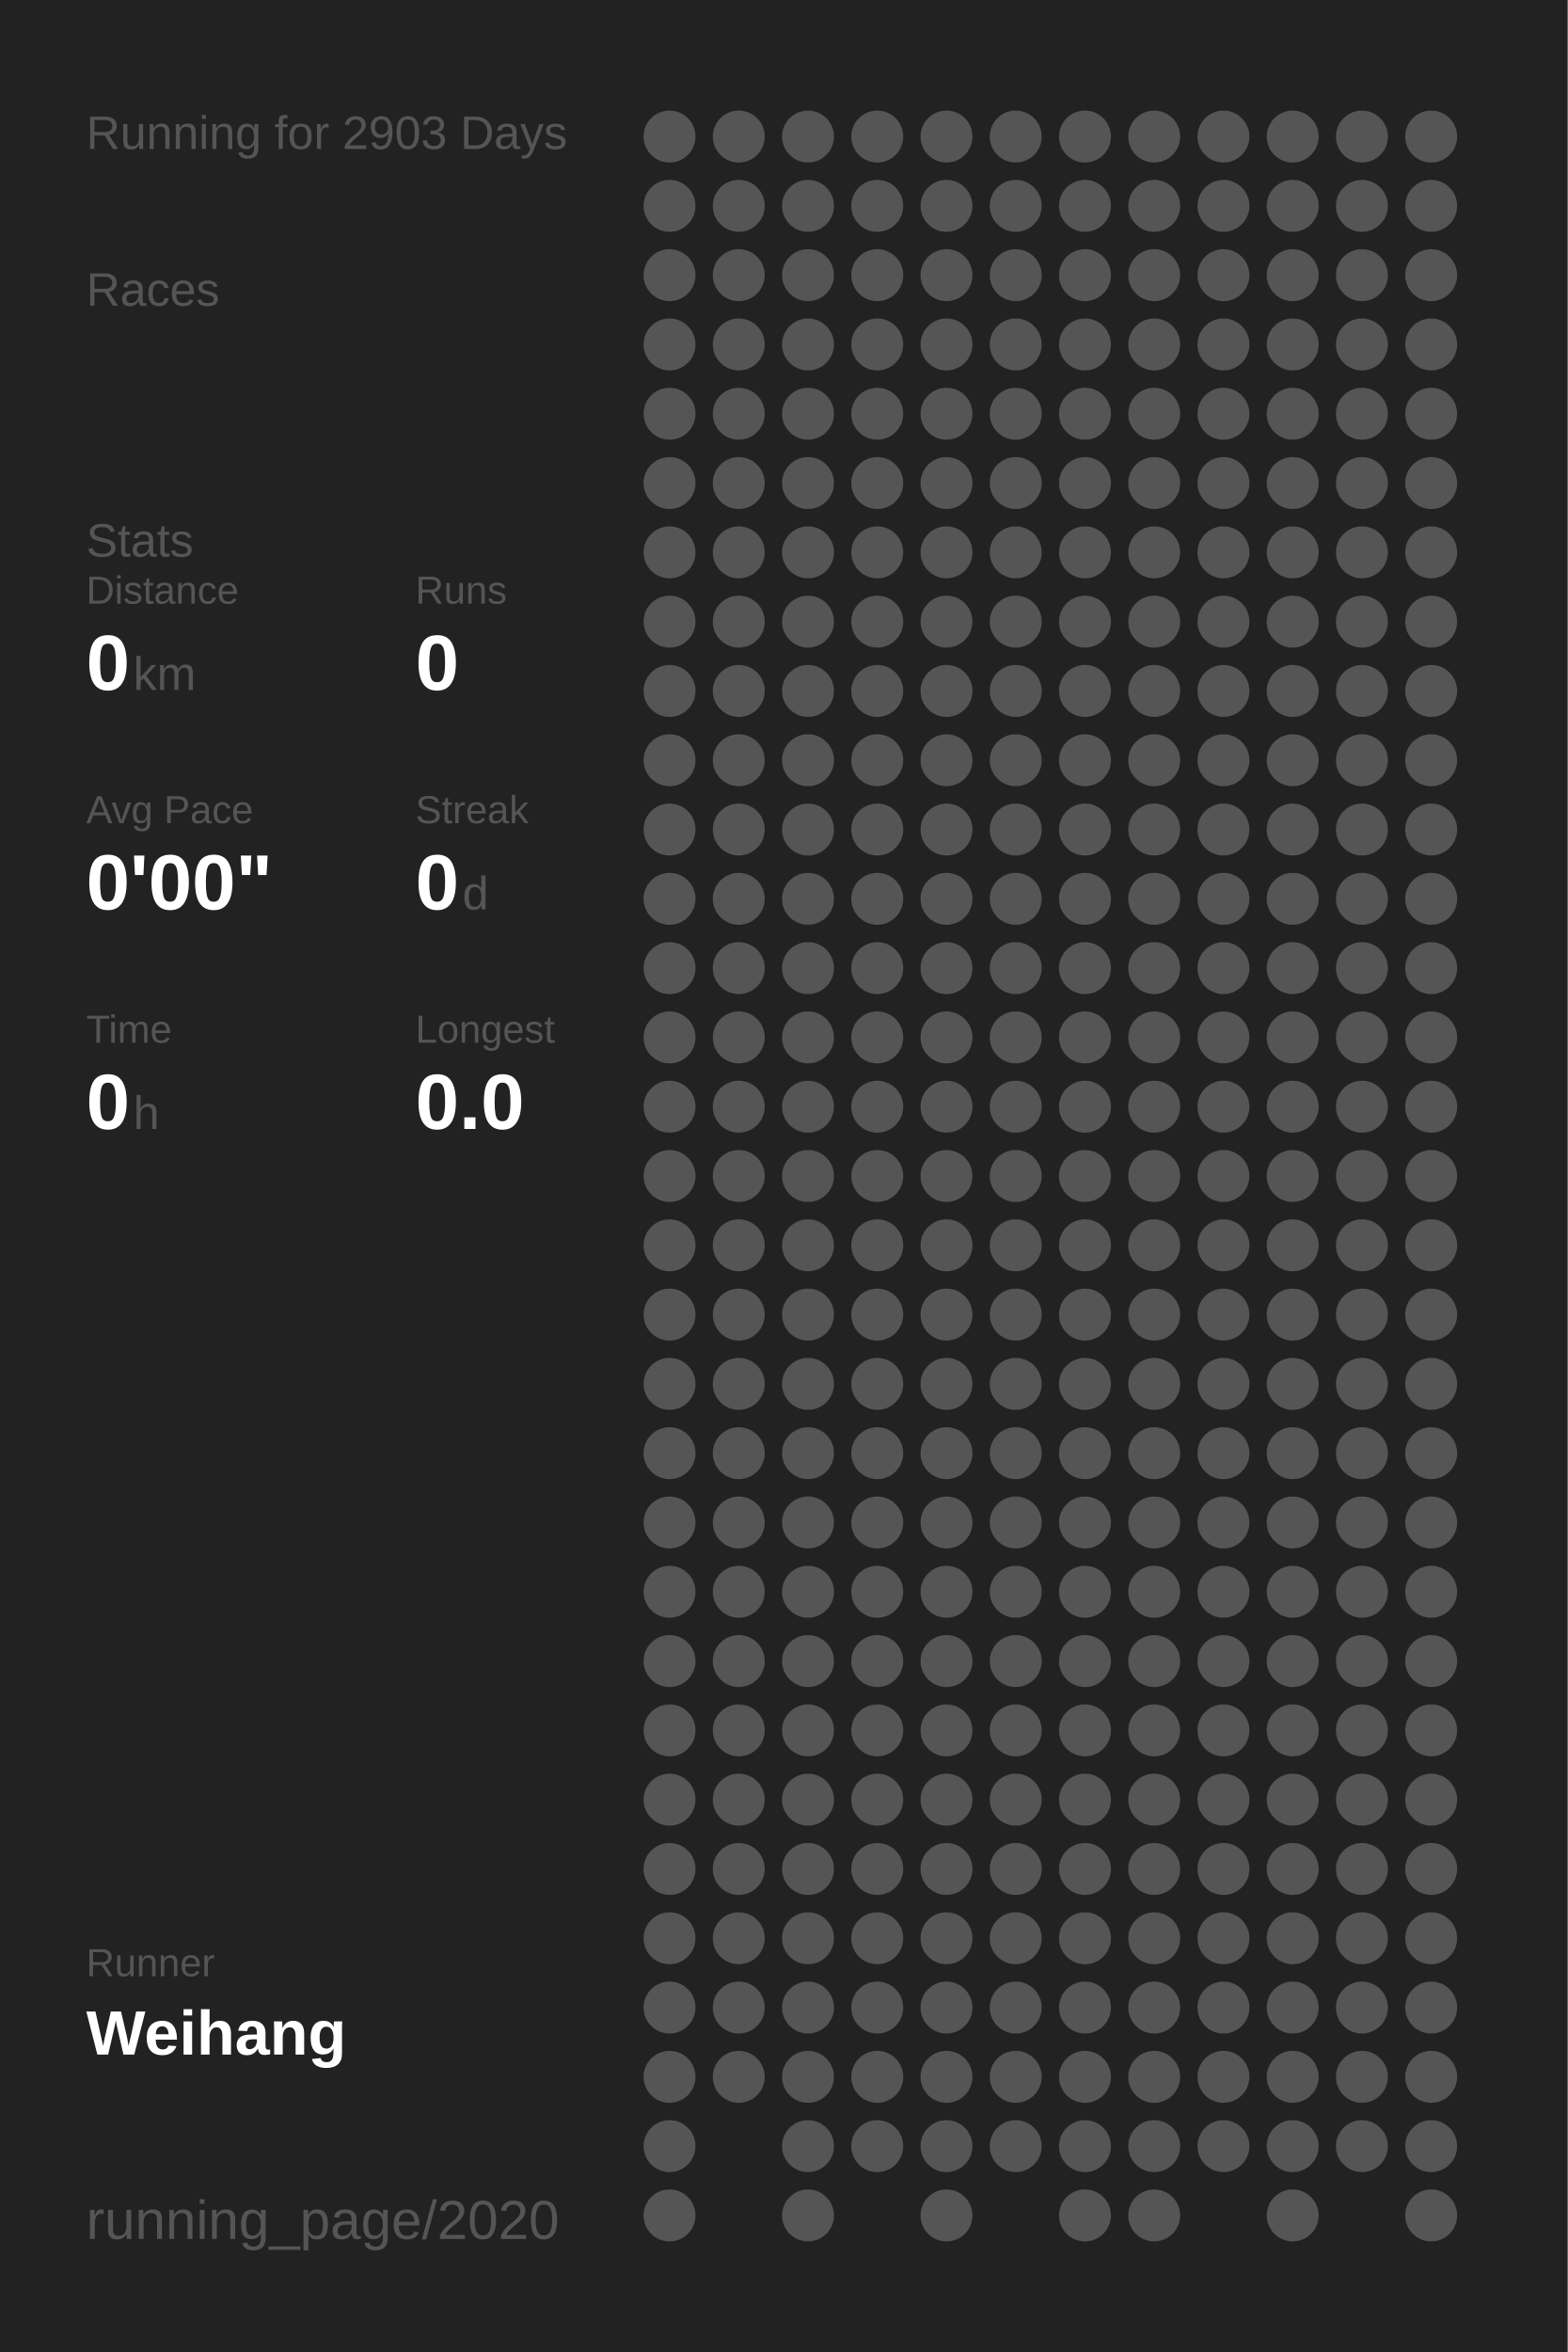
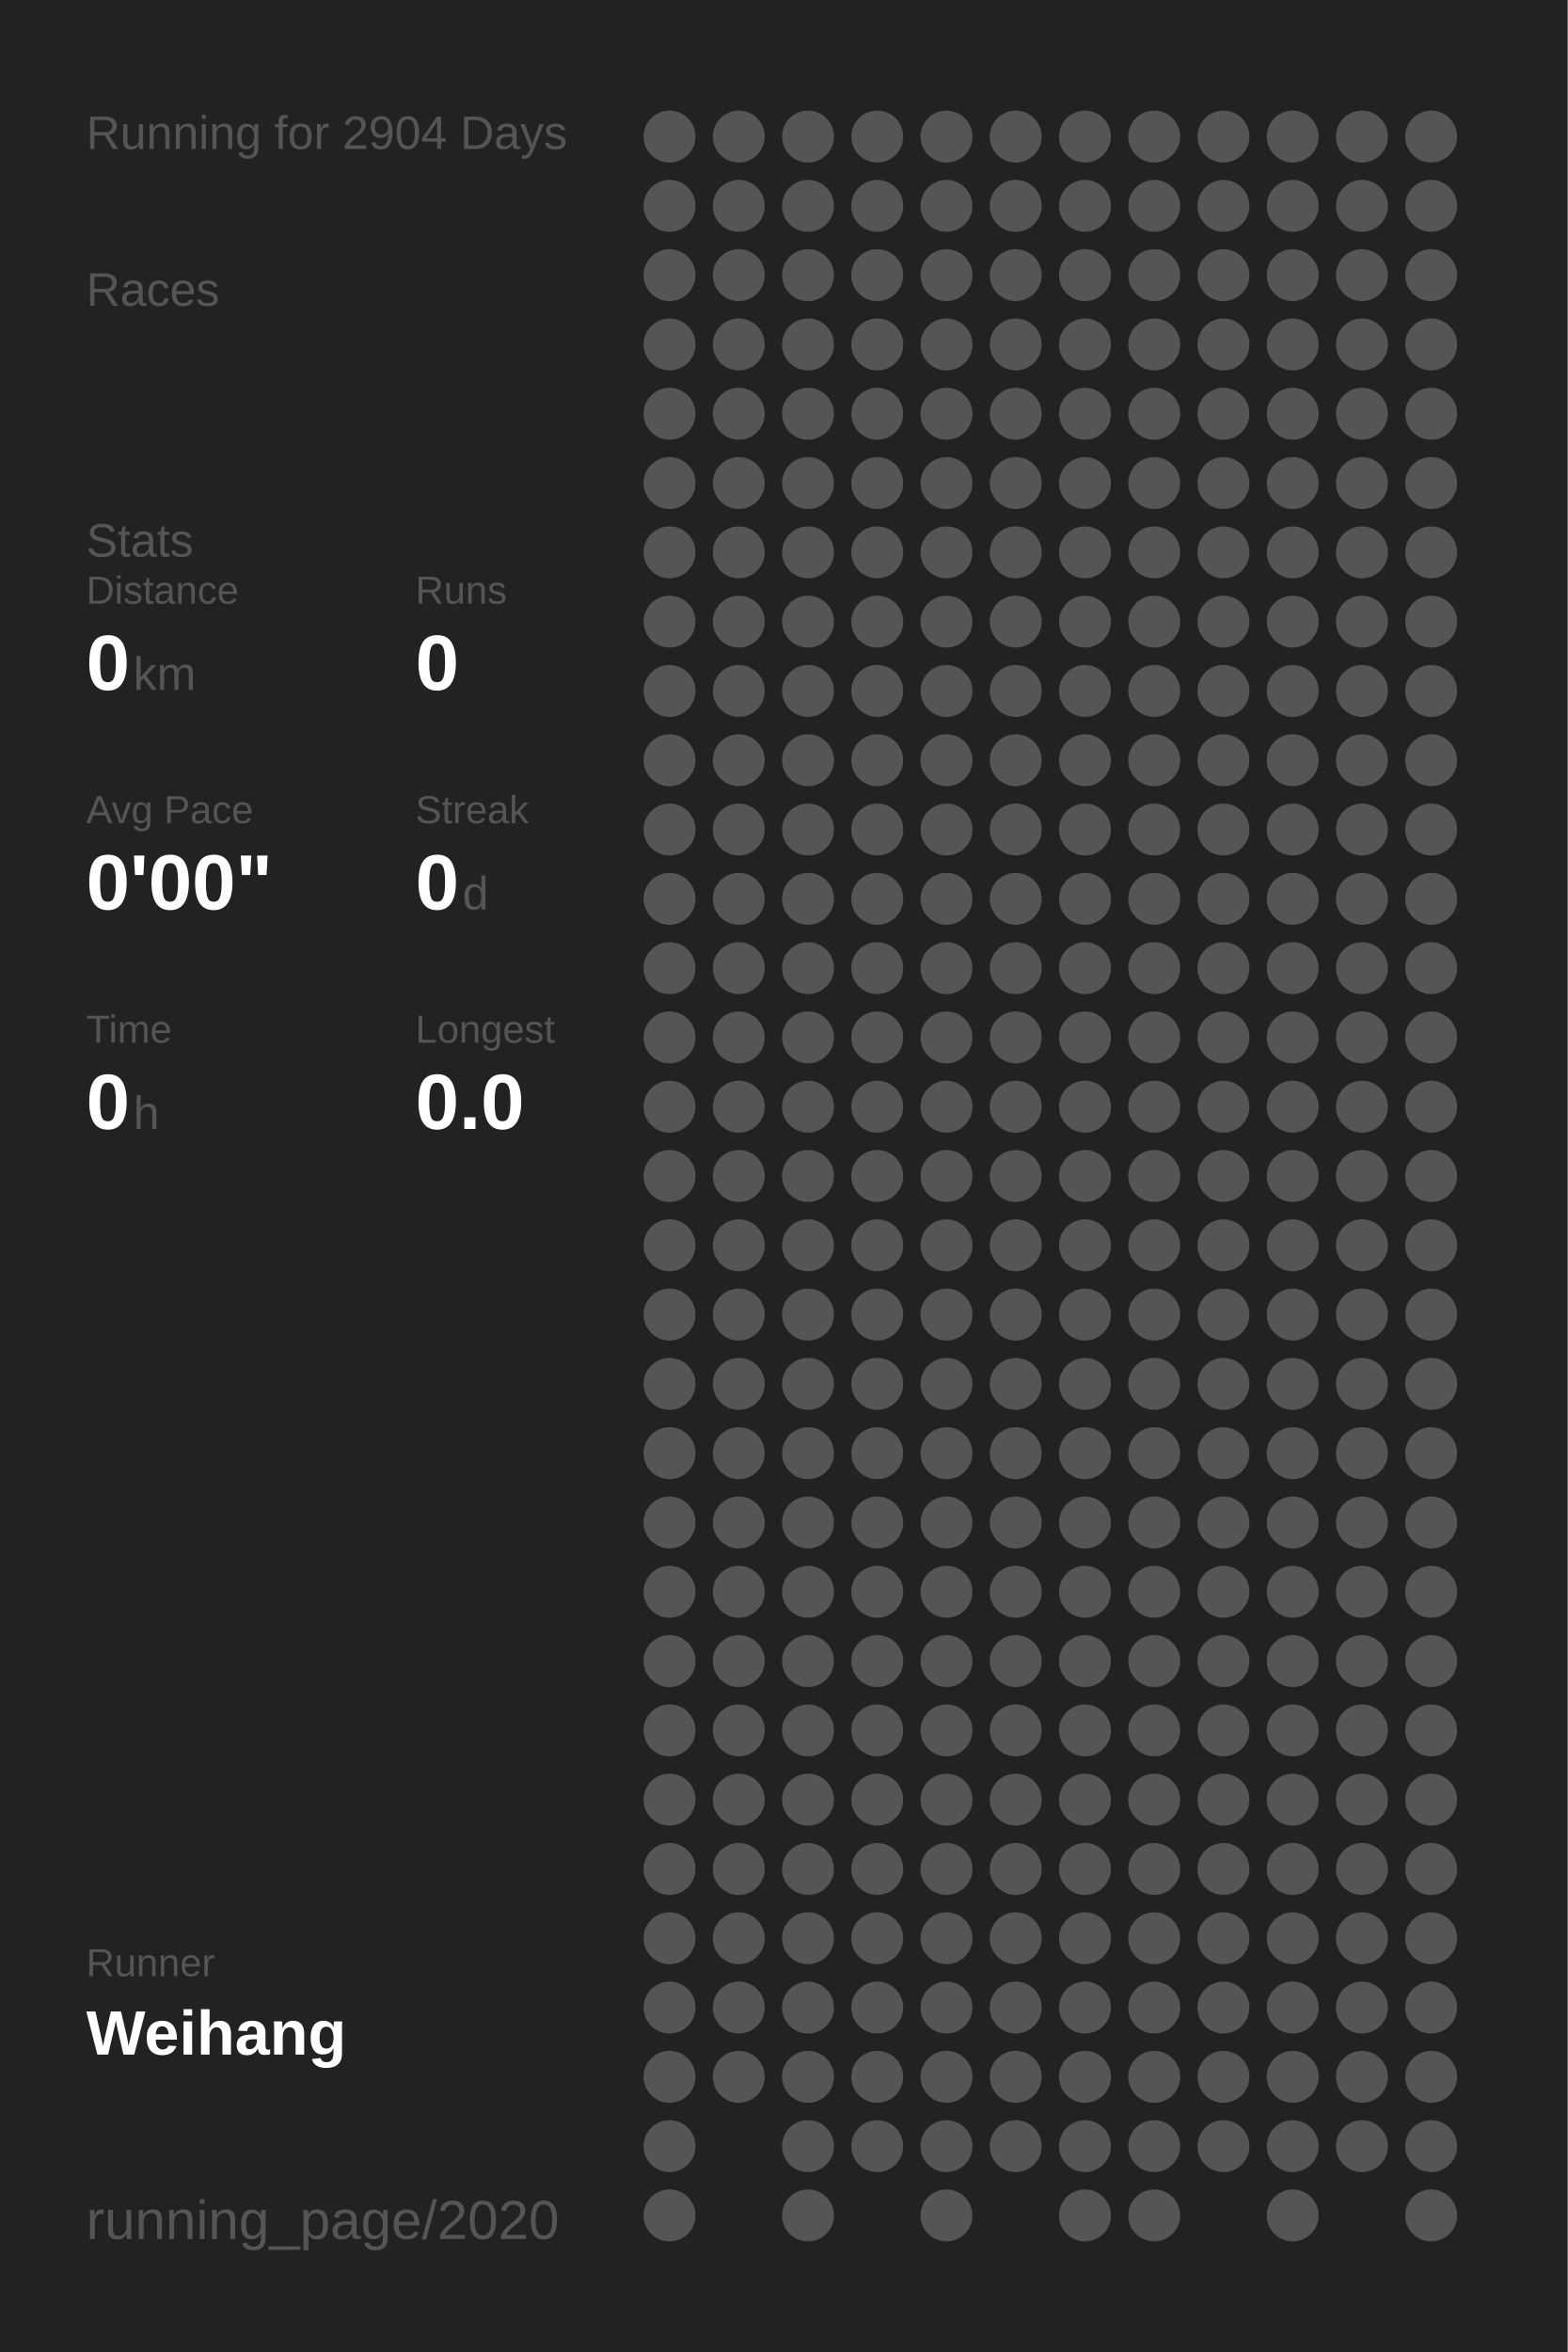
<svg xmlns="http://www.w3.org/2000/svg" baseProfile="full" height="300mm" version="1.1" viewBox="0,0,200,300" width="200mm">
  <defs />
  <rect fill="#222222" height="300" width="200" x="0" y="0" />
-   <text fill="#555555" style="font-size:6px; font-family:Arial;" x="11" y="19">Running for 2903 Days</text>
+   <text fill="#555555" style="font-size:6px; font-family:Arial;" x="11" y="19">Running for 2904 Days</text>
  <text fill="#555555" style="font-size:6px; font-family:Arial;" x="11" y="39">Races</text>
  <text fill="#555555" style="font-size:6px; font-family:Arial;" x="11" y="71">Stats</text>
  <text fill="#555555" style="font-size:5px; font-family:Arial;" x="11" y="77">Distance</text>
  <text fill="#FFFFFF" style="font-size:10px; font-family:Arial; font-weight:bold;" x="11" y="88">0</text>
  <text fill="#555555" style="font-size:6px; font-family:Arial;" x="17" y="88">km</text>
  <text fill="#555555" style="font-size:5px; font-family:Arial;" x="53" y="77">Runs</text>
  <text fill="#FFFFFF" style="font-size:10px; font-family:Arial; font-weight:bold;" x="53" y="88">0</text>
  <text fill="#555555" style="font-size:5px; font-family:Arial;" x="11" y="105">Avg Pace</text>
  <text fill="#FFFFFF" style="font-size:10px; font-family:Arial; font-weight:bold;" x="11" y="116">0'00"</text>
  <text fill="#555555" style="font-size:5px; font-family:Arial;" x="53" y="105">Streak</text>
  <text fill="#FFFFFF" style="font-size:10px; font-family:Arial; font-weight:bold;" x="53" y="116">0</text>
  <text fill="#555555" style="font-size:6px; font-family:Arial;" x="59" y="116">d</text>
  <text fill="#555555" style="font-size:5px; font-family:Arial;" x="11" y="133">Time</text>
  <text fill="#FFFFFF" style="font-size:10px; font-family:Arial; font-weight:bold;" x="11" y="144">0</text>
  <text fill="#555555" style="font-size:6px; font-family:Arial;" x="17" y="144">h</text>
  <text fill="#555555" style="font-size:5px; font-family:Arial;" x="53" y="133">Longest</text>
  <text fill="#FFFFFF" style="font-size:10px; font-family:Arial; font-weight:bold;" x="53" y="144">0.0</text>
  <text fill="#555555" style="font-size:5px; font-family:Arial;" x="11" y="252.065">Runner</text>
  <text fill="#FFFFFF" style="font-size:8px; font-family:Arial; font-weight:bold;" x="11" y="262.065">Weihang</text>
  <text fill="#555555" style="font-size:7px; font-family:Arial;" x="11" y="285.581">running_page/2020</text>
  <circle cx="85.417" cy="17.419" fill="#555555" r="3.312" />
  <circle cx="85.417" cy="26.258" fill="#555555" r="3.312" />
  <circle cx="85.417" cy="35.097" fill="#555555" r="3.312" />
  <circle cx="85.417" cy="43.935" fill="#555555" r="3.312" />
  <circle cx="85.417" cy="52.774" fill="#555555" r="3.312" />
  <circle cx="85.417" cy="61.613" fill="#555555" r="3.312" />
  <circle cx="85.417" cy="70.452" fill="#555555" r="3.312" />
  <circle cx="85.417" cy="79.29" fill="#555555" r="3.312" />
  <circle cx="85.417" cy="88.129" fill="#555555" r="3.312" />
  <circle cx="85.417" cy="96.968" fill="#555555" r="3.312" />
  <circle cx="85.417" cy="105.806" fill="#555555" r="3.312" />
  <circle cx="85.417" cy="114.645" fill="#555555" r="3.312" />
  <circle cx="85.417" cy="123.484" fill="#555555" r="3.312" />
  <circle cx="85.417" cy="132.323" fill="#555555" r="3.312" />
  <circle cx="85.417" cy="141.161" fill="#555555" r="3.312" />
  <circle cx="85.417" cy="150" fill="#555555" r="3.312" />
  <circle cx="85.417" cy="158.839" fill="#555555" r="3.312" />
  <circle cx="85.417" cy="167.677" fill="#555555" r="3.312" />
  <circle cx="85.417" cy="176.516" fill="#555555" r="3.312" />
  <circle cx="85.417" cy="185.355" fill="#555555" r="3.312" />
  <circle cx="85.417" cy="194.194" fill="#555555" r="3.312" />
  <circle cx="85.417" cy="203.032" fill="#555555" r="3.312" />
  <circle cx="85.417" cy="211.871" fill="#555555" r="3.312" />
  <circle cx="85.417" cy="220.71" fill="#555555" r="3.312" />
  <circle cx="85.417" cy="229.548" fill="#555555" r="3.312" />
  <circle cx="85.417" cy="238.387" fill="#555555" r="3.312" />
  <circle cx="85.417" cy="247.226" fill="#555555" r="3.312" />
  <circle cx="85.417" cy="256.065" fill="#555555" r="3.312" />
  <circle cx="85.417" cy="264.903" fill="#555555" r="3.312" />
  <circle cx="85.417" cy="273.742" fill="#555555" r="3.312" />
  <circle cx="85.417" cy="282.581" fill="#555555" r="3.312" />
  <circle cx="94.25" cy="17.419" fill="#555555" r="3.312" />
  <circle cx="94.25" cy="26.258" fill="#555555" r="3.312" />
  <circle cx="94.25" cy="35.097" fill="#555555" r="3.312" />
  <circle cx="94.25" cy="43.935" fill="#555555" r="3.312" />
  <circle cx="94.25" cy="52.774" fill="#555555" r="3.312" />
  <circle cx="94.25" cy="61.613" fill="#555555" r="3.312" />
  <circle cx="94.25" cy="70.452" fill="#555555" r="3.312" />
  <circle cx="94.25" cy="79.29" fill="#555555" r="3.312" />
  <circle cx="94.25" cy="88.129" fill="#555555" r="3.312" />
  <circle cx="94.25" cy="96.968" fill="#555555" r="3.312" />
  <circle cx="94.25" cy="105.806" fill="#555555" r="3.312" />
  <circle cx="94.25" cy="114.645" fill="#555555" r="3.312" />
  <circle cx="94.25" cy="123.484" fill="#555555" r="3.312" />
  <circle cx="94.25" cy="132.323" fill="#555555" r="3.312" />
  <circle cx="94.25" cy="141.161" fill="#555555" r="3.312" />
  <circle cx="94.25" cy="150" fill="#555555" r="3.312" />
  <circle cx="94.25" cy="158.839" fill="#555555" r="3.312" />
  <circle cx="94.25" cy="167.677" fill="#555555" r="3.312" />
  <circle cx="94.25" cy="176.516" fill="#555555" r="3.312" />
  <circle cx="94.25" cy="185.355" fill="#555555" r="3.312" />
  <circle cx="94.25" cy="194.194" fill="#555555" r="3.312" />
  <circle cx="94.25" cy="203.032" fill="#555555" r="3.312" />
  <circle cx="94.25" cy="211.871" fill="#555555" r="3.312" />
  <circle cx="94.25" cy="220.71" fill="#555555" r="3.312" />
  <circle cx="94.25" cy="229.548" fill="#555555" r="3.312" />
  <circle cx="94.25" cy="238.387" fill="#555555" r="3.312" />
  <circle cx="94.25" cy="247.226" fill="#555555" r="3.312" />
  <circle cx="94.25" cy="256.065" fill="#555555" r="3.312" />
  <circle cx="94.25" cy="264.903" fill="#555555" r="3.312" />
  <circle cx="103.083" cy="17.419" fill="#555555" r="3.312" />
  <circle cx="103.083" cy="26.258" fill="#555555" r="3.312" />
  <circle cx="103.083" cy="35.097" fill="#555555" r="3.312" />
  <circle cx="103.083" cy="43.935" fill="#555555" r="3.312" />
  <circle cx="103.083" cy="52.774" fill="#555555" r="3.312" />
  <circle cx="103.083" cy="61.613" fill="#555555" r="3.312" />
  <circle cx="103.083" cy="70.452" fill="#555555" r="3.312" />
  <circle cx="103.083" cy="79.29" fill="#555555" r="3.312" />
  <circle cx="103.083" cy="88.129" fill="#555555" r="3.312" />
  <circle cx="103.083" cy="96.968" fill="#555555" r="3.312" />
  <circle cx="103.083" cy="105.806" fill="#555555" r="3.312" />
  <circle cx="103.083" cy="114.645" fill="#555555" r="3.312" />
  <circle cx="103.083" cy="123.484" fill="#555555" r="3.312" />
  <circle cx="103.083" cy="132.323" fill="#555555" r="3.312" />
  <circle cx="103.083" cy="141.161" fill="#555555" r="3.312" />
  <circle cx="103.083" cy="150" fill="#555555" r="3.312" />
  <circle cx="103.083" cy="158.839" fill="#555555" r="3.312" />
  <circle cx="103.083" cy="167.677" fill="#555555" r="3.312" />
  <circle cx="103.083" cy="176.516" fill="#555555" r="3.312" />
  <circle cx="103.083" cy="185.355" fill="#555555" r="3.312" />
  <circle cx="103.083" cy="194.194" fill="#555555" r="3.312" />
  <circle cx="103.083" cy="203.032" fill="#555555" r="3.312" />
  <circle cx="103.083" cy="211.871" fill="#555555" r="3.312" />
  <circle cx="103.083" cy="220.71" fill="#555555" r="3.312" />
  <circle cx="103.083" cy="229.548" fill="#555555" r="3.312" />
  <circle cx="103.083" cy="238.387" fill="#555555" r="3.312" />
  <circle cx="103.083" cy="247.226" fill="#555555" r="3.312" />
  <circle cx="103.083" cy="256.065" fill="#555555" r="3.312" />
  <circle cx="103.083" cy="264.903" fill="#555555" r="3.312" />
  <circle cx="103.083" cy="273.742" fill="#555555" r="3.312" />
  <circle cx="103.083" cy="282.581" fill="#555555" r="3.312" />
  <circle cx="111.917" cy="17.419" fill="#555555" r="3.312" />
  <circle cx="111.917" cy="26.258" fill="#555555" r="3.312" />
  <circle cx="111.917" cy="35.097" fill="#555555" r="3.312" />
  <circle cx="111.917" cy="43.935" fill="#555555" r="3.312" />
  <circle cx="111.917" cy="52.774" fill="#555555" r="3.312" />
  <circle cx="111.917" cy="61.613" fill="#555555" r="3.312" />
  <circle cx="111.917" cy="70.452" fill="#555555" r="3.312" />
  <circle cx="111.917" cy="79.29" fill="#555555" r="3.312" />
  <circle cx="111.917" cy="88.129" fill="#555555" r="3.312" />
  <circle cx="111.917" cy="96.968" fill="#555555" r="3.312" />
  <circle cx="111.917" cy="105.806" fill="#555555" r="3.312" />
  <circle cx="111.917" cy="114.645" fill="#555555" r="3.312" />
  <circle cx="111.917" cy="123.484" fill="#555555" r="3.312" />
  <circle cx="111.917" cy="132.323" fill="#555555" r="3.312" />
  <circle cx="111.917" cy="141.161" fill="#555555" r="3.312" />
  <circle cx="111.917" cy="150" fill="#555555" r="3.312" />
  <circle cx="111.917" cy="158.839" fill="#555555" r="3.312" />
  <circle cx="111.917" cy="167.677" fill="#555555" r="3.312" />
  <circle cx="111.917" cy="176.516" fill="#555555" r="3.312" />
  <circle cx="111.917" cy="185.355" fill="#555555" r="3.312" />
  <circle cx="111.917" cy="194.194" fill="#555555" r="3.312" />
  <circle cx="111.917" cy="203.032" fill="#555555" r="3.312" />
  <circle cx="111.917" cy="211.871" fill="#555555" r="3.312" />
  <circle cx="111.917" cy="220.71" fill="#555555" r="3.312" />
  <circle cx="111.917" cy="229.548" fill="#555555" r="3.312" />
  <circle cx="111.917" cy="238.387" fill="#555555" r="3.312" />
  <circle cx="111.917" cy="247.226" fill="#555555" r="3.312" />
  <circle cx="111.917" cy="256.065" fill="#555555" r="3.312" />
  <circle cx="111.917" cy="264.903" fill="#555555" r="3.312" />
  <circle cx="111.917" cy="273.742" fill="#555555" r="3.312" />
  <circle cx="120.75" cy="17.419" fill="#555555" r="3.312" />
  <circle cx="120.75" cy="26.258" fill="#555555" r="3.312" />
  <circle cx="120.75" cy="35.097" fill="#555555" r="3.312" />
  <circle cx="120.75" cy="43.935" fill="#555555" r="3.312" />
  <circle cx="120.75" cy="52.774" fill="#555555" r="3.312" />
  <circle cx="120.75" cy="61.613" fill="#555555" r="3.312" />
  <circle cx="120.75" cy="70.452" fill="#555555" r="3.312" />
  <circle cx="120.75" cy="79.29" fill="#555555" r="3.312" />
  <circle cx="120.75" cy="88.129" fill="#555555" r="3.312" />
  <circle cx="120.75" cy="96.968" fill="#555555" r="3.312" />
  <circle cx="120.75" cy="105.806" fill="#555555" r="3.312" />
  <circle cx="120.75" cy="114.645" fill="#555555" r="3.312" />
  <circle cx="120.75" cy="123.484" fill="#555555" r="3.312" />
  <circle cx="120.75" cy="132.323" fill="#555555" r="3.312" />
  <circle cx="120.75" cy="141.161" fill="#555555" r="3.312" />
  <circle cx="120.75" cy="150" fill="#555555" r="3.312" />
  <circle cx="120.75" cy="158.839" fill="#555555" r="3.312" />
  <circle cx="120.75" cy="167.677" fill="#555555" r="3.312" />
  <circle cx="120.75" cy="176.516" fill="#555555" r="3.312" />
  <circle cx="120.75" cy="185.355" fill="#555555" r="3.312" />
  <circle cx="120.75" cy="194.194" fill="#555555" r="3.312" />
  <circle cx="120.75" cy="203.032" fill="#555555" r="3.312" />
  <circle cx="120.75" cy="211.871" fill="#555555" r="3.312" />
  <circle cx="120.75" cy="220.71" fill="#555555" r="3.312" />
  <circle cx="120.75" cy="229.548" fill="#555555" r="3.312" />
  <circle cx="120.75" cy="238.387" fill="#555555" r="3.312" />
  <circle cx="120.75" cy="247.226" fill="#555555" r="3.312" />
  <circle cx="120.75" cy="256.065" fill="#555555" r="3.312" />
  <circle cx="120.75" cy="264.903" fill="#555555" r="3.312" />
  <circle cx="120.75" cy="273.742" fill="#555555" r="3.312" />
  <circle cx="120.75" cy="282.581" fill="#555555" r="3.312" />
  <circle cx="129.583" cy="17.419" fill="#555555" r="3.312" />
  <circle cx="129.583" cy="26.258" fill="#555555" r="3.312" />
  <circle cx="129.583" cy="35.097" fill="#555555" r="3.312" />
  <circle cx="129.583" cy="43.935" fill="#555555" r="3.312" />
  <circle cx="129.583" cy="52.774" fill="#555555" r="3.312" />
  <circle cx="129.583" cy="61.613" fill="#555555" r="3.312" />
  <circle cx="129.583" cy="70.452" fill="#555555" r="3.312" />
  <circle cx="129.583" cy="79.29" fill="#555555" r="3.312" />
  <circle cx="129.583" cy="88.129" fill="#555555" r="3.312" />
  <circle cx="129.583" cy="96.968" fill="#555555" r="3.312" />
  <circle cx="129.583" cy="105.806" fill="#555555" r="3.312" />
  <circle cx="129.583" cy="114.645" fill="#555555" r="3.312" />
  <circle cx="129.583" cy="123.484" fill="#555555" r="3.312" />
  <circle cx="129.583" cy="132.323" fill="#555555" r="3.312" />
  <circle cx="129.583" cy="141.161" fill="#555555" r="3.312" />
  <circle cx="129.583" cy="150" fill="#555555" r="3.312" />
  <circle cx="129.583" cy="158.839" fill="#555555" r="3.312" />
  <circle cx="129.583" cy="167.677" fill="#555555" r="3.312" />
  <circle cx="129.583" cy="176.516" fill="#555555" r="3.312" />
  <circle cx="129.583" cy="185.355" fill="#555555" r="3.312" />
  <circle cx="129.583" cy="194.194" fill="#555555" r="3.312" />
  <circle cx="129.583" cy="203.032" fill="#555555" r="3.312" />
  <circle cx="129.583" cy="211.871" fill="#555555" r="3.312" />
  <circle cx="129.583" cy="220.71" fill="#555555" r="3.312" />
  <circle cx="129.583" cy="229.548" fill="#555555" r="3.312" />
  <circle cx="129.583" cy="238.387" fill="#555555" r="3.312" />
  <circle cx="129.583" cy="247.226" fill="#555555" r="3.312" />
  <circle cx="129.583" cy="256.065" fill="#555555" r="3.312" />
  <circle cx="129.583" cy="264.903" fill="#555555" r="3.312" />
  <circle cx="129.583" cy="273.742" fill="#555555" r="3.312" />
  <circle cx="138.417" cy="17.419" fill="#555555" r="3.312" />
  <circle cx="138.417" cy="26.258" fill="#555555" r="3.312" />
  <circle cx="138.417" cy="35.097" fill="#555555" r="3.312" />
  <circle cx="138.417" cy="43.935" fill="#555555" r="3.312" />
  <circle cx="138.417" cy="52.774" fill="#555555" r="3.312" />
  <circle cx="138.417" cy="61.613" fill="#555555" r="3.312" />
  <circle cx="138.417" cy="70.452" fill="#555555" r="3.312" />
  <circle cx="138.417" cy="79.29" fill="#555555" r="3.312" />
  <circle cx="138.417" cy="88.129" fill="#555555" r="3.312" />
  <circle cx="138.417" cy="96.968" fill="#555555" r="3.312" />
  <circle cx="138.417" cy="105.806" fill="#555555" r="3.312" />
  <circle cx="138.417" cy="114.645" fill="#555555" r="3.312" />
  <circle cx="138.417" cy="123.484" fill="#555555" r="3.312" />
  <circle cx="138.417" cy="132.323" fill="#555555" r="3.312" />
  <circle cx="138.417" cy="141.161" fill="#555555" r="3.312" />
  <circle cx="138.417" cy="150" fill="#555555" r="3.312" />
  <circle cx="138.417" cy="158.839" fill="#555555" r="3.312" />
  <circle cx="138.417" cy="167.677" fill="#555555" r="3.312" />
  <circle cx="138.417" cy="176.516" fill="#555555" r="3.312" />
  <circle cx="138.417" cy="185.355" fill="#555555" r="3.312" />
  <circle cx="138.417" cy="194.194" fill="#555555" r="3.312" />
  <circle cx="138.417" cy="203.032" fill="#555555" r="3.312" />
  <circle cx="138.417" cy="211.871" fill="#555555" r="3.312" />
  <circle cx="138.417" cy="220.71" fill="#555555" r="3.312" />
  <circle cx="138.417" cy="229.548" fill="#555555" r="3.312" />
  <circle cx="138.417" cy="238.387" fill="#555555" r="3.312" />
  <circle cx="138.417" cy="247.226" fill="#555555" r="3.312" />
  <circle cx="138.417" cy="256.065" fill="#555555" r="3.312" />
  <circle cx="138.417" cy="264.903" fill="#555555" r="3.312" />
  <circle cx="138.417" cy="273.742" fill="#555555" r="3.312" />
  <circle cx="138.417" cy="282.581" fill="#555555" r="3.312" />
  <circle cx="147.25" cy="17.419" fill="#555555" r="3.312" />
  <circle cx="147.25" cy="26.258" fill="#555555" r="3.312" />
  <circle cx="147.25" cy="35.097" fill="#555555" r="3.312" />
  <circle cx="147.25" cy="43.935" fill="#555555" r="3.312" />
  <circle cx="147.25" cy="52.774" fill="#555555" r="3.312" />
  <circle cx="147.25" cy="61.613" fill="#555555" r="3.312" />
  <circle cx="147.25" cy="70.452" fill="#555555" r="3.312" />
  <circle cx="147.25" cy="79.29" fill="#555555" r="3.312" />
  <circle cx="147.25" cy="88.129" fill="#555555" r="3.312" />
  <circle cx="147.25" cy="96.968" fill="#555555" r="3.312" />
  <circle cx="147.25" cy="105.806" fill="#555555" r="3.312" />
  <circle cx="147.25" cy="114.645" fill="#555555" r="3.312" />
  <circle cx="147.25" cy="123.484" fill="#555555" r="3.312" />
  <circle cx="147.25" cy="132.323" fill="#555555" r="3.312" />
  <circle cx="147.25" cy="141.161" fill="#555555" r="3.312" />
  <circle cx="147.25" cy="150" fill="#555555" r="3.312" />
  <circle cx="147.25" cy="158.839" fill="#555555" r="3.312" />
  <circle cx="147.25" cy="167.677" fill="#555555" r="3.312" />
  <circle cx="147.25" cy="176.516" fill="#555555" r="3.312" />
  <circle cx="147.25" cy="185.355" fill="#555555" r="3.312" />
  <circle cx="147.25" cy="194.194" fill="#555555" r="3.312" />
  <circle cx="147.25" cy="203.032" fill="#555555" r="3.312" />
  <circle cx="147.25" cy="211.871" fill="#555555" r="3.312" />
  <circle cx="147.25" cy="220.71" fill="#555555" r="3.312" />
  <circle cx="147.25" cy="229.548" fill="#555555" r="3.312" />
  <circle cx="147.25" cy="238.387" fill="#555555" r="3.312" />
  <circle cx="147.25" cy="247.226" fill="#555555" r="3.312" />
  <circle cx="147.25" cy="256.065" fill="#555555" r="3.312" />
  <circle cx="147.25" cy="264.903" fill="#555555" r="3.312" />
  <circle cx="147.25" cy="273.742" fill="#555555" r="3.312" />
  <circle cx="147.25" cy="282.581" fill="#555555" r="3.312" />
  <circle cx="156.083" cy="17.419" fill="#555555" r="3.312" />
  <circle cx="156.083" cy="26.258" fill="#555555" r="3.312" />
  <circle cx="156.083" cy="35.097" fill="#555555" r="3.312" />
  <circle cx="156.083" cy="43.935" fill="#555555" r="3.312" />
  <circle cx="156.083" cy="52.774" fill="#555555" r="3.312" />
  <circle cx="156.083" cy="61.613" fill="#555555" r="3.312" />
  <circle cx="156.083" cy="70.452" fill="#555555" r="3.312" />
  <circle cx="156.083" cy="79.29" fill="#555555" r="3.312" />
  <circle cx="156.083" cy="88.129" fill="#555555" r="3.312" />
  <circle cx="156.083" cy="96.968" fill="#555555" r="3.312" />
  <circle cx="156.083" cy="105.806" fill="#555555" r="3.312" />
  <circle cx="156.083" cy="114.645" fill="#555555" r="3.312" />
  <circle cx="156.083" cy="123.484" fill="#555555" r="3.312" />
  <circle cx="156.083" cy="132.323" fill="#555555" r="3.312" />
  <circle cx="156.083" cy="141.161" fill="#555555" r="3.312" />
  <circle cx="156.083" cy="150" fill="#555555" r="3.312" />
  <circle cx="156.083" cy="158.839" fill="#555555" r="3.312" />
  <circle cx="156.083" cy="167.677" fill="#555555" r="3.312" />
  <circle cx="156.083" cy="176.516" fill="#555555" r="3.312" />
  <circle cx="156.083" cy="185.355" fill="#555555" r="3.312" />
  <circle cx="156.083" cy="194.194" fill="#555555" r="3.312" />
  <circle cx="156.083" cy="203.032" fill="#555555" r="3.312" />
  <circle cx="156.083" cy="211.871" fill="#555555" r="3.312" />
  <circle cx="156.083" cy="220.71" fill="#555555" r="3.312" />
  <circle cx="156.083" cy="229.548" fill="#555555" r="3.312" />
  <circle cx="156.083" cy="238.387" fill="#555555" r="3.312" />
  <circle cx="156.083" cy="247.226" fill="#555555" r="3.312" />
  <circle cx="156.083" cy="256.065" fill="#555555" r="3.312" />
  <circle cx="156.083" cy="264.903" fill="#555555" r="3.312" />
  <circle cx="156.083" cy="273.742" fill="#555555" r="3.312" />
  <circle cx="164.917" cy="17.419" fill="#555555" r="3.312" />
  <circle cx="164.917" cy="26.258" fill="#555555" r="3.312" />
  <circle cx="164.917" cy="35.097" fill="#555555" r="3.312" />
  <circle cx="164.917" cy="43.935" fill="#555555" r="3.312" />
  <circle cx="164.917" cy="52.774" fill="#555555" r="3.312" />
  <circle cx="164.917" cy="61.613" fill="#555555" r="3.312" />
  <circle cx="164.917" cy="70.452" fill="#555555" r="3.312" />
  <circle cx="164.917" cy="79.29" fill="#555555" r="3.312" />
  <circle cx="164.917" cy="88.129" fill="#555555" r="3.312" />
  <circle cx="164.917" cy="96.968" fill="#555555" r="3.312" />
  <circle cx="164.917" cy="105.806" fill="#555555" r="3.312" />
  <circle cx="164.917" cy="114.645" fill="#555555" r="3.312" />
  <circle cx="164.917" cy="123.484" fill="#555555" r="3.312" />
  <circle cx="164.917" cy="132.323" fill="#555555" r="3.312" />
  <circle cx="164.917" cy="141.161" fill="#555555" r="3.312" />
  <circle cx="164.917" cy="150" fill="#555555" r="3.312" />
  <circle cx="164.917" cy="158.839" fill="#555555" r="3.312" />
  <circle cx="164.917" cy="167.677" fill="#555555" r="3.312" />
  <circle cx="164.917" cy="176.516" fill="#555555" r="3.312" />
  <circle cx="164.917" cy="185.355" fill="#555555" r="3.312" />
  <circle cx="164.917" cy="194.194" fill="#555555" r="3.312" />
  <circle cx="164.917" cy="203.032" fill="#555555" r="3.312" />
  <circle cx="164.917" cy="211.871" fill="#555555" r="3.312" />
  <circle cx="164.917" cy="220.71" fill="#555555" r="3.312" />
  <circle cx="164.917" cy="229.548" fill="#555555" r="3.312" />
  <circle cx="164.917" cy="238.387" fill="#555555" r="3.312" />
  <circle cx="164.917" cy="247.226" fill="#555555" r="3.312" />
  <circle cx="164.917" cy="256.065" fill="#555555" r="3.312" />
  <circle cx="164.917" cy="264.903" fill="#555555" r="3.312" />
  <circle cx="164.917" cy="273.742" fill="#555555" r="3.312" />
  <circle cx="164.917" cy="282.581" fill="#555555" r="3.312" />
  <circle cx="173.75" cy="17.419" fill="#555555" r="3.312" />
  <circle cx="173.75" cy="26.258" fill="#555555" r="3.312" />
  <circle cx="173.75" cy="35.097" fill="#555555" r="3.312" />
  <circle cx="173.75" cy="43.935" fill="#555555" r="3.312" />
  <circle cx="173.75" cy="52.774" fill="#555555" r="3.312" />
  <circle cx="173.75" cy="61.613" fill="#555555" r="3.312" />
  <circle cx="173.75" cy="70.452" fill="#555555" r="3.312" />
  <circle cx="173.75" cy="79.29" fill="#555555" r="3.312" />
  <circle cx="173.75" cy="88.129" fill="#555555" r="3.312" />
  <circle cx="173.75" cy="96.968" fill="#555555" r="3.312" />
  <circle cx="173.75" cy="105.806" fill="#555555" r="3.312" />
  <circle cx="173.75" cy="114.645" fill="#555555" r="3.312" />
  <circle cx="173.75" cy="123.484" fill="#555555" r="3.312" />
  <circle cx="173.75" cy="132.323" fill="#555555" r="3.312" />
  <circle cx="173.75" cy="141.161" fill="#555555" r="3.312" />
  <circle cx="173.75" cy="150" fill="#555555" r="3.312" />
  <circle cx="173.75" cy="158.839" fill="#555555" r="3.312" />
  <circle cx="173.75" cy="167.677" fill="#555555" r="3.312" />
  <circle cx="173.75" cy="176.516" fill="#555555" r="3.312" />
  <circle cx="173.75" cy="185.355" fill="#555555" r="3.312" />
  <circle cx="173.75" cy="194.194" fill="#555555" r="3.312" />
  <circle cx="173.75" cy="203.032" fill="#555555" r="3.312" />
  <circle cx="173.75" cy="211.871" fill="#555555" r="3.312" />
  <circle cx="173.75" cy="220.71" fill="#555555" r="3.312" />
  <circle cx="173.75" cy="229.548" fill="#555555" r="3.312" />
  <circle cx="173.75" cy="238.387" fill="#555555" r="3.312" />
  <circle cx="173.75" cy="247.226" fill="#555555" r="3.312" />
  <circle cx="173.75" cy="256.065" fill="#555555" r="3.312" />
  <circle cx="173.75" cy="264.903" fill="#555555" r="3.312" />
  <circle cx="173.75" cy="273.742" fill="#555555" r="3.312" />
  <circle cx="182.583" cy="17.419" fill="#555555" r="3.312" />
  <circle cx="182.583" cy="26.258" fill="#555555" r="3.312" />
  <circle cx="182.583" cy="35.097" fill="#555555" r="3.312" />
  <circle cx="182.583" cy="43.935" fill="#555555" r="3.312" />
  <circle cx="182.583" cy="52.774" fill="#555555" r="3.312" />
  <circle cx="182.583" cy="61.613" fill="#555555" r="3.312" />
  <circle cx="182.583" cy="70.452" fill="#555555" r="3.312" />
  <circle cx="182.583" cy="79.29" fill="#555555" r="3.312" />
  <circle cx="182.583" cy="88.129" fill="#555555" r="3.312" />
  <circle cx="182.583" cy="96.968" fill="#555555" r="3.312" />
  <circle cx="182.583" cy="105.806" fill="#555555" r="3.312" />
  <circle cx="182.583" cy="114.645" fill="#555555" r="3.312" />
  <circle cx="182.583" cy="123.484" fill="#555555" r="3.312" />
  <circle cx="182.583" cy="132.323" fill="#555555" r="3.312" />
  <circle cx="182.583" cy="141.161" fill="#555555" r="3.312" />
  <circle cx="182.583" cy="150" fill="#555555" r="3.312" />
  <circle cx="182.583" cy="158.839" fill="#555555" r="3.312" />
  <circle cx="182.583" cy="167.677" fill="#555555" r="3.312" />
  <circle cx="182.583" cy="176.516" fill="#555555" r="3.312" />
  <circle cx="182.583" cy="185.355" fill="#555555" r="3.312" />
  <circle cx="182.583" cy="194.194" fill="#555555" r="3.312" />
  <circle cx="182.583" cy="203.032" fill="#555555" r="3.312" />
  <circle cx="182.583" cy="211.871" fill="#555555" r="3.312" />
  <circle cx="182.583" cy="220.71" fill="#555555" r="3.312" />
  <circle cx="182.583" cy="229.548" fill="#555555" r="3.312" />
  <circle cx="182.583" cy="238.387" fill="#555555" r="3.312" />
  <circle cx="182.583" cy="247.226" fill="#555555" r="3.312" />
  <circle cx="182.583" cy="256.065" fill="#555555" r="3.312" />
  <circle cx="182.583" cy="264.903" fill="#555555" r="3.312" />
  <circle cx="182.583" cy="273.742" fill="#555555" r="3.312" />
  <circle cx="182.583" cy="282.581" fill="#555555" r="3.312" />
</svg>
